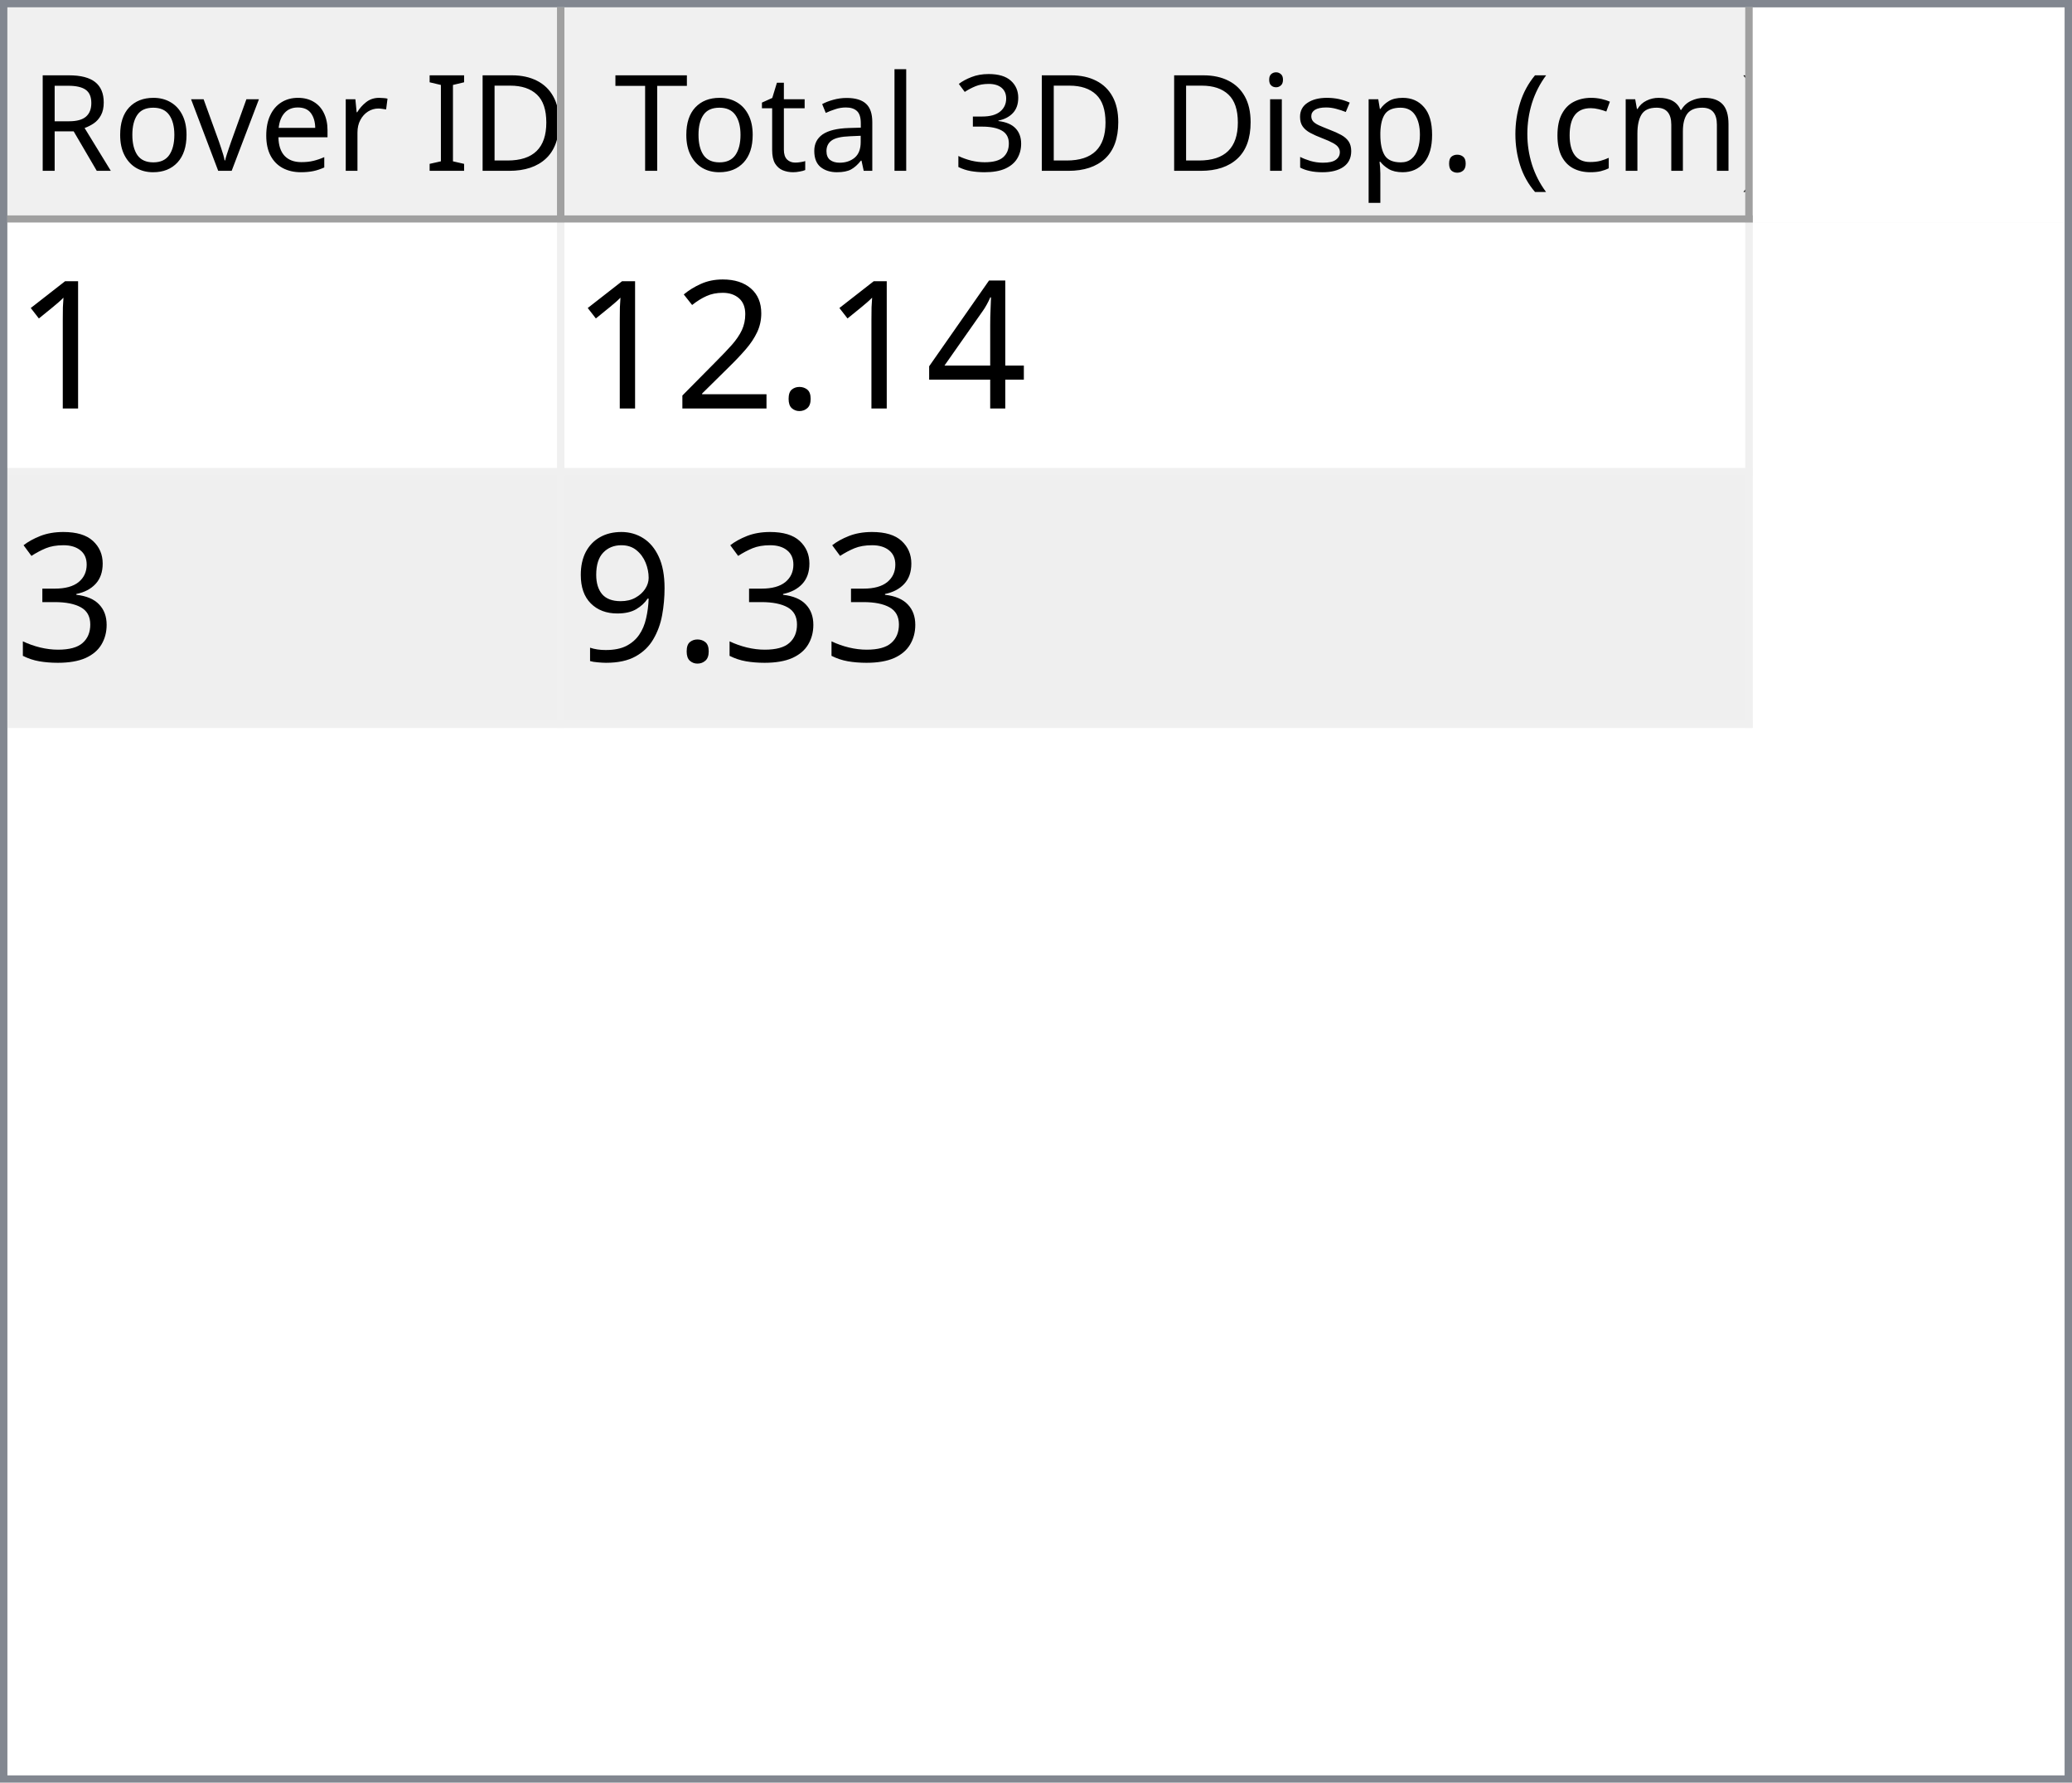
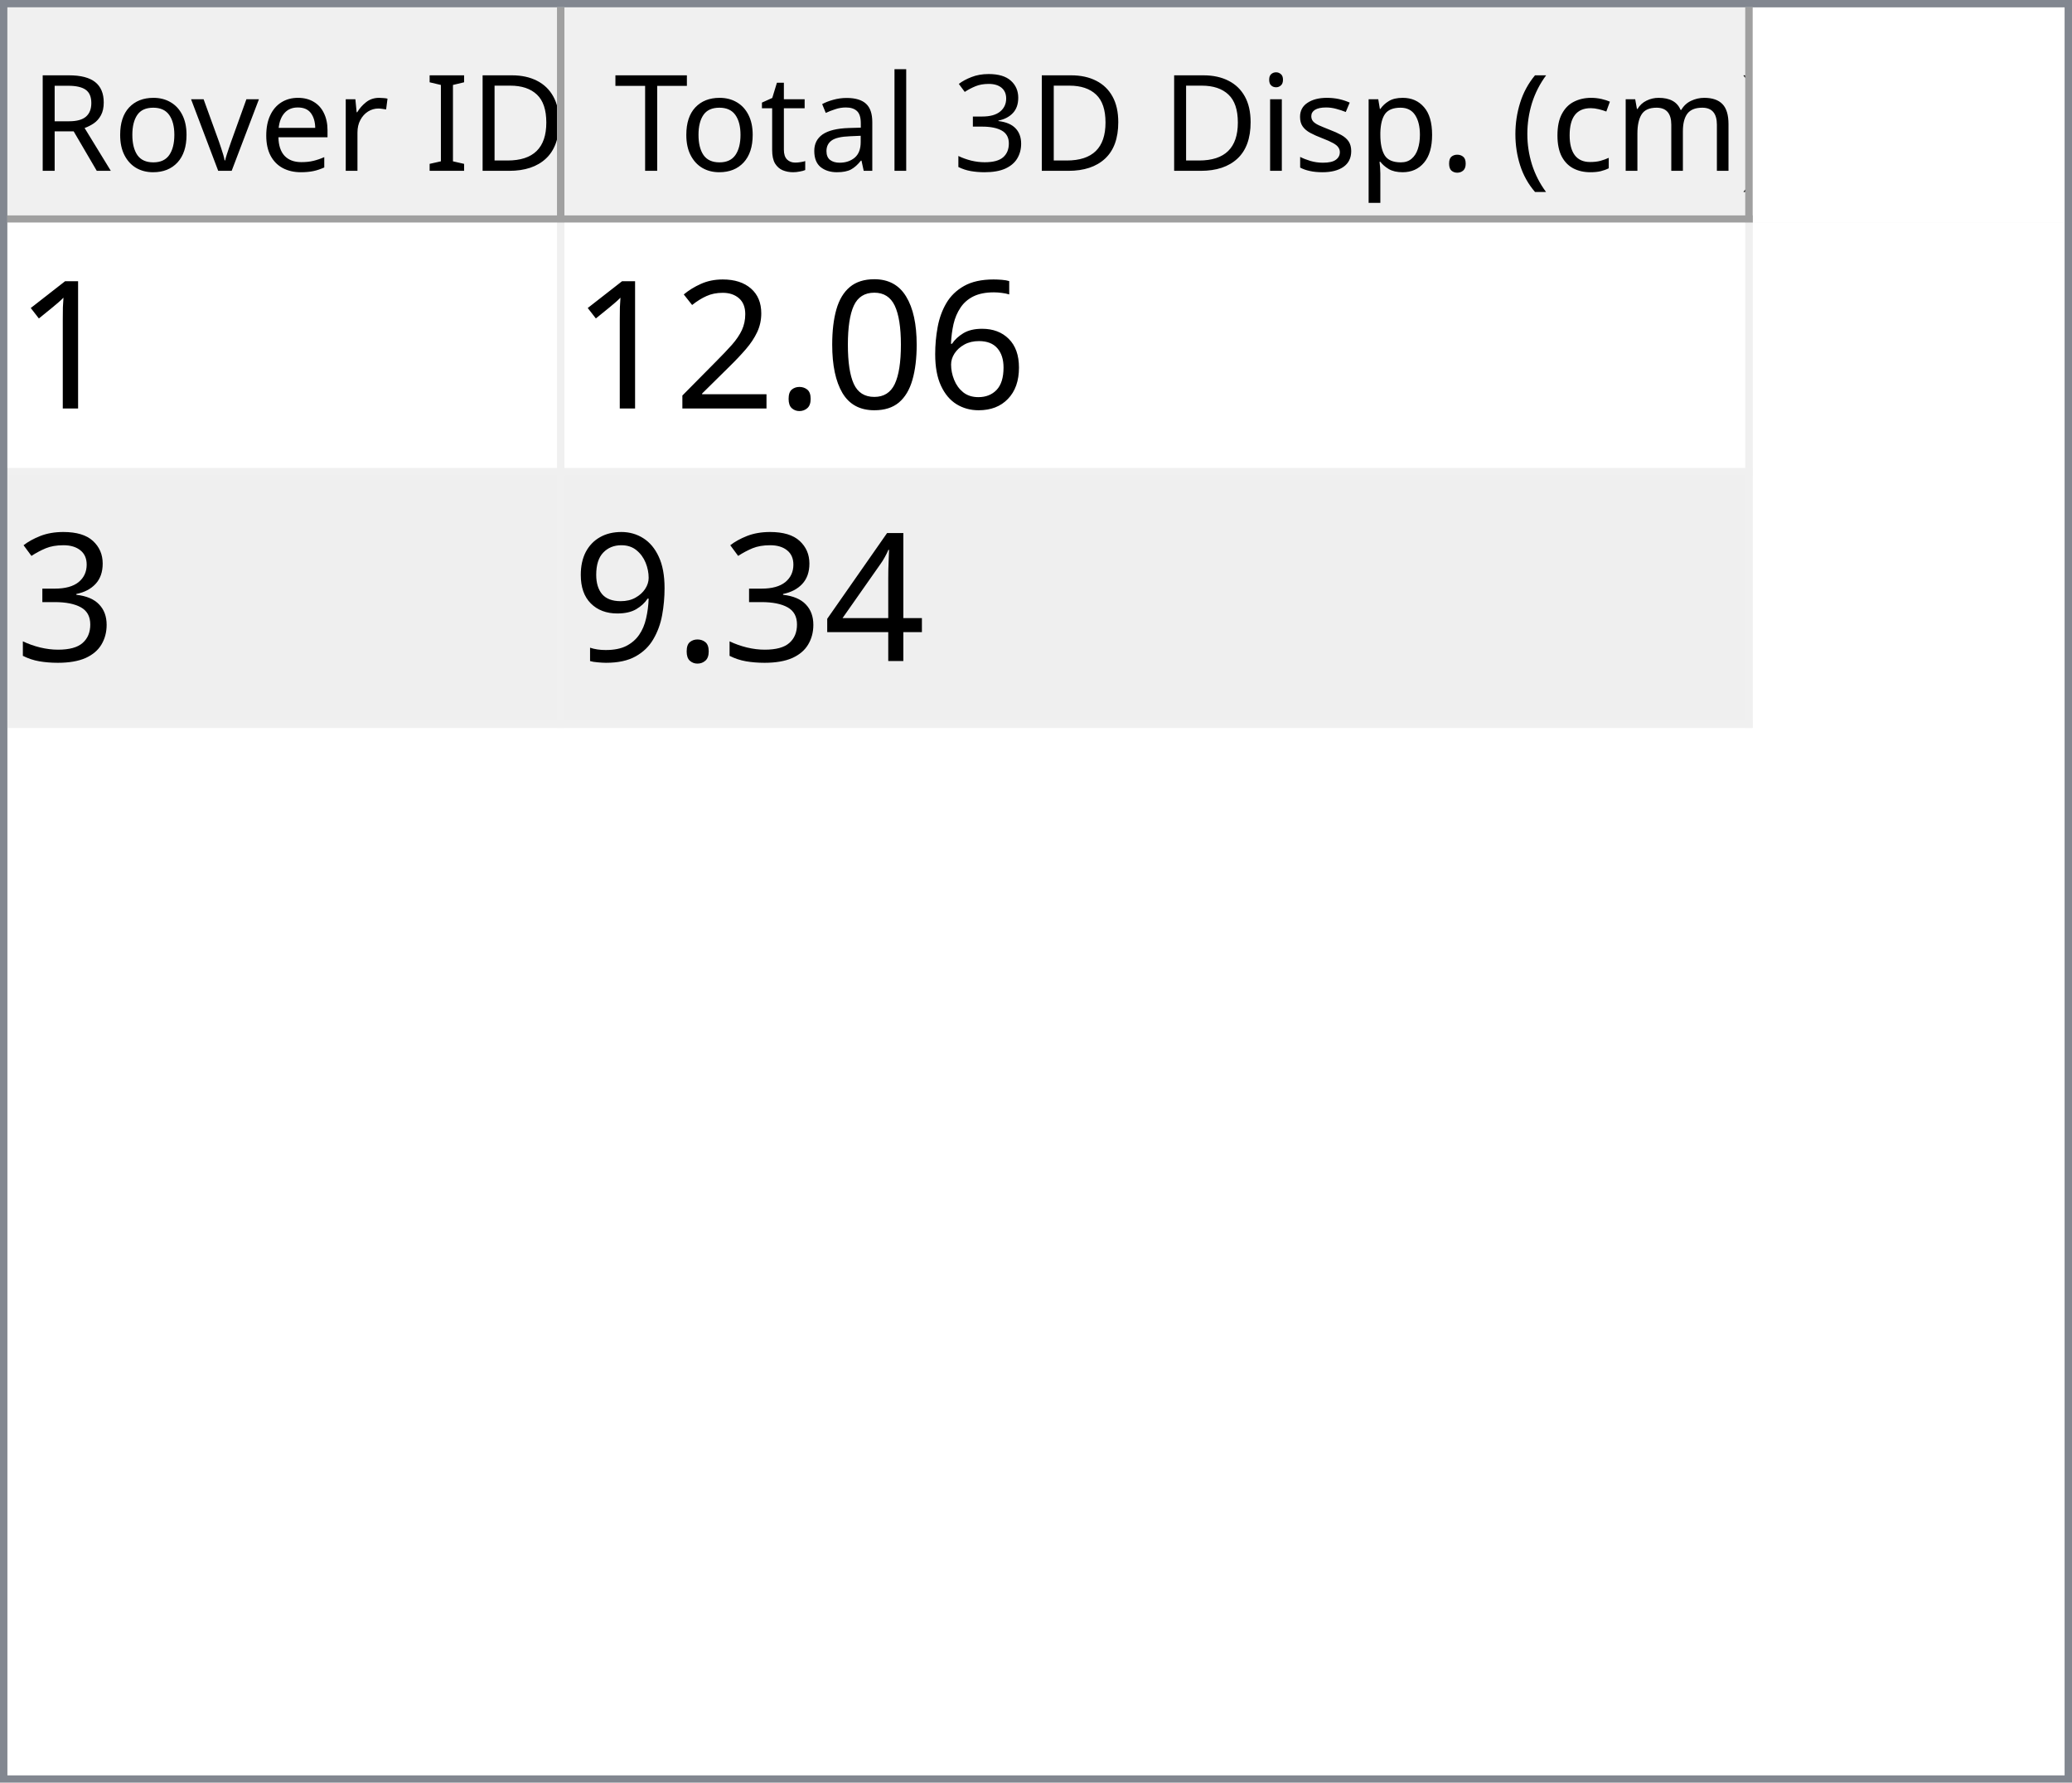
<svg xmlns="http://www.w3.org/2000/svg" style="fill-opacity:1; color-rendering:auto; color-interpolation:auto; text-rendering:auto; stroke:black; stroke-linecap:square; stroke-miterlimit:10; shape-rendering:auto; stroke-opacity:1; fill:black; stroke-dasharray:none; font-weight:normal; stroke-width:1; font-family:'Dialog'; font-style:normal; stroke-linejoin:miter; font-size:12px; stroke-dashoffset:0; image-rendering:auto;" width="279" height="240">
  <defs id="genericDefs" />
  <g>
    <defs id="defs1">
      <clipPath clipPathUnits="userSpaceOnUse" id="clipPath1">
        <path d="M0 0 L279 0 L279 240 L0 240 L0 0 Z" />
      </clipPath>
      <clipPath clipPathUnits="userSpaceOnUse" id="clipPath2">
        <path d="M0 0 L0 240 L279 240 L279 0 Z" />
      </clipPath>
      <clipPath clipPathUnits="userSpaceOnUse" id="clipPath3">
        <path d="M0 0 L0 29 L277 29 L277 0 Z" />
      </clipPath>
      <clipPath clipPathUnits="userSpaceOnUse" id="clipPath4">
        <path d="M0 0 L0 29 L75 29 L75 0 Z" />
      </clipPath>
      <clipPath clipPathUnits="userSpaceOnUse" id="clipPath5">
        <path d="M1 1 L1 28 L74 28 L74 1 Z" />
      </clipPath>
      <clipPath clipPathUnits="userSpaceOnUse" id="clipPath6">
        <path d="M0 0 L0 27 L73 27 L73 0 Z" />
      </clipPath>
      <clipPath clipPathUnits="userSpaceOnUse" id="clipPath7">
        <path d="M-0.5 -0.5 L-0.5 28.5 L74.5 28.5 L74.5 -0.5 Z" />
      </clipPath>
      <clipPath clipPathUnits="userSpaceOnUse" id="clipPath8">
        <path d="M0 0 L0 29 L160 29 L160 0 Z" />
      </clipPath>
      <clipPath clipPathUnits="userSpaceOnUse" id="clipPath9">
        <path d="M1 1 L1 28 L159 28 L159 1 Z" />
      </clipPath>
      <clipPath clipPathUnits="userSpaceOnUse" id="clipPath10">
        <path d="M0 0 L0 27 L158 27 L158 0 Z" />
      </clipPath>
      <clipPath clipPathUnits="userSpaceOnUse" id="clipPath11">
        <path d="M-0.5 -0.5 L-0.5 28.5 L159.5 28.5 L159.5 -0.5 Z" />
      </clipPath>
      <clipPath clipPathUnits="userSpaceOnUse" id="clipPath12">
        <path d="M0 0 L0 209 L277 209 L277 0 Z" />
      </clipPath>
      <clipPath clipPathUnits="userSpaceOnUse" id="clipPath13">
        <path d="M0 0 L0 68 L235 68 L235 0 Z" />
      </clipPath>
      <clipPath clipPathUnits="userSpaceOnUse" id="clipPath14">
        <path d="M-0.5 -0.5 L-0.5 67.5 L234.5 67.5 L234.5 -0.5 Z" />
      </clipPath>
      <clipPath clipPathUnits="userSpaceOnUse" id="clipPath15">
        <path d="M0 0 L0 33 L74 33 L74 0 Z" />
      </clipPath>
      <clipPath clipPathUnits="userSpaceOnUse" id="clipPath16">
        <path d="M0 0 L0 33 L159 33 L159 0 Z" />
      </clipPath>
      <font horiz-adv-x="64.551" id="font1">
        <font-face ascent="107.91" descent="25.098" units-per-em="100" style="font-style:normal; font-family:Segoe UI; font-weight:normal;" />
        <missing-glyph horiz-adv-x="64.551" d="M8.109 0 L8.109 68.266 L56.453 68.266 L56.453 0 L8.109 0 ZM15.328 7.234 L49.219 7.234 L49.219 61.031 L15.328 61.031 L15.328 7.234 Z" />
        <glyph unicode="D" horiz-adv-x="70.117" d="M9.188 0 L9.188 70.016 L28.516 70.016 Q65.531 70.016 65.531 35.891 Q65.531 19.672 55.25 9.836 Q44.969 0 27.734 0 L9.188 0 ZM17.391 62.594 L17.391 7.422 L27.828 7.422 Q41.609 7.422 49.273 14.797 Q56.938 22.172 56.938 35.688 Q56.938 62.594 28.328 62.594 L17.391 62.594 Z" />
        <glyph unicode="I" horiz-adv-x="26.611" d="M17.391 0 L9.188 0 L9.188 70.016 L17.391 70.016 L17.391 0 Z" />
        <glyph unicode=" " horiz-adv-x="27.393" d="" />
        <glyph unicode="r" horiz-adv-x="34.766" d="M34.188 41.891 Q32.078 43.5 28.125 43.5 Q23 43.5 19.555 38.672 Q16.109 33.844 16.109 25.484 L16.109 0 L8.109 0 L8.109 50 L16.109 50 L16.109 39.703 L16.312 39.703 Q18.016 44.969 21.531 47.922 Q25.047 50.875 29.391 50.875 Q32.516 50.875 34.188 50.203 L34.188 41.891 Z" />
        <glyph unicode="e" horiz-adv-x="52.295" d="M48.297 23 L12.984 23 Q13.188 14.656 17.484 10.109 Q21.781 5.562 29.297 5.562 Q37.75 5.562 44.828 11.141 L44.828 3.609 Q38.234 -1.172 27.391 -1.172 Q16.797 -1.172 10.742 5.641 Q4.688 12.453 4.688 24.812 Q4.688 36.469 11.305 43.82 Q17.922 51.172 27.734 51.172 Q37.547 51.172 42.922 44.828 Q48.297 38.484 48.297 27.203 L48.297 23 ZM40.094 29.781 Q40.047 36.719 36.75 40.578 Q33.453 44.438 27.594 44.438 Q21.922 44.438 17.969 40.383 Q14.016 36.328 13.094 29.781 L40.094 29.781 Z" />
        <glyph unicode="v" horiz-adv-x="47.9" d="M47.406 50 L27.484 0 L19.625 0 L0.688 50 L9.469 50 L22.172 13.672 Q23.578 9.672 23.922 6.688 L24.125 6.688 Q24.609 10.453 25.688 13.484 L38.969 50 L47.406 50 Z" />
        <glyph unicode="o" horiz-adv-x="58.594" d="M29 -1.172 Q17.922 -1.172 11.305 5.836 Q4.688 12.844 4.688 24.422 Q4.688 37.016 11.57 44.094 Q18.453 51.172 30.172 51.172 Q41.359 51.172 47.633 44.289 Q53.906 37.406 53.906 25.203 Q53.906 13.234 47.141 6.031 Q40.375 -1.172 29 -1.172 ZM29.594 44.438 Q21.875 44.438 17.383 39.188 Q12.891 33.938 12.891 24.703 Q12.891 15.828 17.43 10.695 Q21.969 5.562 29.594 5.562 Q37.359 5.562 41.531 10.594 Q45.703 15.625 45.703 24.906 Q45.703 34.281 41.531 39.359 Q37.359 44.438 29.594 44.438 Z" />
        <glyph unicode="R" horiz-adv-x="59.814" d="M59.375 0 L49.609 0 L37.891 19.625 Q36.281 22.359 34.766 24.289 Q33.25 26.219 31.664 27.438 Q30.078 28.656 28.25 29.219 Q26.422 29.781 24.125 29.781 L17.391 29.781 L17.391 0 L9.188 0 L9.188 70.016 L30.078 70.016 Q34.672 70.016 38.555 68.867 Q42.438 67.719 45.289 65.375 Q48.141 63.031 49.758 59.547 Q51.375 56.062 51.375 51.375 Q51.375 47.703 50.273 44.656 Q49.172 41.609 47.148 39.211 Q45.125 36.812 42.266 35.133 Q39.406 33.453 35.844 32.516 L35.844 32.328 Q37.594 31.547 38.891 30.547 Q40.188 29.547 41.359 28.18 Q42.531 26.812 43.68 25.078 Q44.828 23.344 46.234 21.047 L59.375 0 ZM17.391 62.594 L17.391 37.203 L28.516 37.203 Q31.594 37.203 34.203 38.133 Q36.812 39.062 38.719 40.797 Q40.625 42.531 41.703 45.047 Q42.781 47.562 42.781 50.688 Q42.781 56.297 39.141 59.445 Q35.5 62.594 28.609 62.594 L17.391 62.594 Z" />
        <glyph unicode=")" horiz-adv-x="30.176" d="M8.297 -15.922 L1.172 -15.922 Q16.406 2.344 16.406 26.812 Q16.406 51.469 1.078 70.016 L8.297 70.016 Q23.531 52.156 23.531 26.703 Q23.531 1.375 8.297 -15.922 Z" />
        <glyph unicode="m" horiz-adv-x="86.133" d="M79.109 0 L71.094 0 L71.094 28.719 Q71.094 37.016 68.531 40.727 Q65.969 44.438 59.906 44.438 Q54.781 44.438 51.195 39.75 Q47.609 35.062 47.609 28.516 L47.609 0 L39.594 0 L39.594 29.688 Q39.594 44.438 28.219 44.438 Q22.953 44.438 19.531 40.016 Q16.109 35.594 16.109 28.516 L16.109 0 L8.109 0 L8.109 50 L16.109 50 L16.109 42.094 L16.312 42.094 Q21.625 51.172 31.844 51.172 Q36.969 51.172 40.773 48.312 Q44.578 45.453 46 40.828 Q51.562 51.172 62.594 51.172 Q79.109 51.172 79.109 30.812 L79.109 0 Z" />
        <glyph unicode="c" horiz-adv-x="46.191" d="M42.188 2.297 Q36.422 -1.172 28.516 -1.172 Q17.828 -1.172 11.258 5.789 Q4.688 12.75 4.688 23.828 Q4.688 36.188 11.766 43.68 Q18.844 51.172 30.672 51.172 Q37.25 51.172 42.281 48.734 L42.281 40.531 Q36.719 44.438 30.375 44.438 Q22.703 44.438 17.797 38.945 Q12.891 33.453 12.891 24.516 Q12.891 15.719 17.508 10.641 Q22.125 5.562 29.891 5.562 Q36.422 5.562 42.188 9.906 L42.188 2.297 Z" />
        <glyph unicode="(" horiz-adv-x="30.176" d="M29.109 -15.922 L21.969 -15.922 Q6.844 1.375 6.844 26.703 Q6.844 52.156 21.969 70.016 L29.203 70.016 Q13.875 51.469 13.875 26.812 Q13.875 2.344 29.109 -15.922 Z" />
        <glyph unicode="." horiz-adv-x="21.68" d="M10.891 -1.078 Q8.641 -1.078 7.055 0.539 Q5.469 2.156 5.469 4.391 Q5.469 6.641 7.055 8.273 Q8.641 9.906 10.891 9.906 Q13.188 9.906 14.797 8.273 Q16.406 6.641 16.406 4.391 Q16.406 2.156 14.797 0.539 Q13.188 -1.078 10.891 -1.078 Z" />
        <glyph unicode="p" horiz-adv-x="58.789" d="M16.312 7.234 L16.109 7.234 L16.109 -23 L8.109 -23 L8.109 50 L16.109 50 L16.109 41.219 L16.312 41.219 Q22.219 51.172 33.594 51.172 Q43.266 51.172 48.688 44.461 Q54.109 37.75 54.109 26.469 Q54.109 13.922 48 6.375 Q41.891 -1.172 31.297 -1.172 Q21.578 -1.172 16.312 7.234 ZM16.109 27.391 L16.109 20.406 Q16.109 14.203 20.141 9.883 Q24.172 5.562 30.375 5.562 Q37.641 5.562 41.773 11.133 Q45.906 16.703 45.906 26.609 Q45.906 34.969 42.047 39.703 Q38.188 44.438 31.594 44.438 Q24.609 44.438 20.359 39.578 Q16.109 34.719 16.109 27.391 Z" />
        <glyph unicode="s" horiz-adv-x="42.432" d="M5.078 1.812 L5.078 10.406 Q11.625 5.562 19.484 5.562 Q30.031 5.562 30.031 12.594 Q30.031 14.594 29.125 15.992 Q28.219 17.391 26.68 18.461 Q25.141 19.531 23.07 20.383 Q21 21.234 18.609 22.172 Q15.281 23.484 12.766 24.828 Q10.25 26.172 8.57 27.859 Q6.891 29.547 6.031 31.695 Q5.172 33.844 5.172 36.719 Q5.172 40.234 6.789 42.945 Q8.406 45.656 11.086 47.484 Q13.766 49.312 17.211 50.242 Q20.656 51.172 24.312 51.172 Q30.812 51.172 35.938 48.922 L35.938 40.828 Q30.422 44.438 23.25 44.438 Q21 44.438 19.195 43.922 Q17.391 43.406 16.094 42.477 Q14.797 41.547 14.086 40.258 Q13.375 38.969 13.375 37.406 Q13.375 35.453 14.086 34.133 Q14.797 32.812 16.164 31.789 Q17.531 30.766 19.484 29.938 Q21.438 29.109 23.922 28.125 Q27.25 26.859 29.883 25.516 Q32.516 24.172 34.375 22.484 Q36.234 20.797 37.234 18.602 Q38.234 16.406 38.234 13.375 Q38.234 9.672 36.602 6.938 Q34.969 4.203 32.234 2.398 Q29.5 0.594 25.93 -0.289 Q22.359 -1.172 18.453 -1.172 Q10.75 -1.172 5.078 1.812 Z" />
        <glyph unicode="i" horiz-adv-x="24.219" d="M12.203 62.703 Q10.062 62.703 8.547 64.164 Q7.031 65.625 7.031 67.875 Q7.031 70.125 8.547 71.609 Q10.062 73.094 12.203 73.094 Q14.406 73.094 15.945 71.609 Q17.484 70.125 17.484 67.875 Q17.484 65.719 15.945 64.211 Q14.406 62.703 12.203 62.703 ZM16.109 0 L8.109 0 L8.109 50 L16.109 50 L16.109 0 Z" />
        <glyph unicode="3" horiz-adv-x="53.906" d="M46.531 19.828 Q46.531 15.094 44.75 11.211 Q42.969 7.328 39.719 4.57 Q36.469 1.812 31.93 0.297 Q27.391 -1.219 21.922 -1.219 Q11.922 -1.219 6 2.594 L6 11.188 Q13.094 5.609 22.219 5.609 Q25.875 5.609 28.828 6.539 Q31.781 7.469 33.906 9.227 Q36.031 10.984 37.18 13.477 Q38.328 15.969 38.328 19.094 Q38.328 32.812 18.797 32.812 L12.984 32.812 L12.984 39.594 L18.5 39.594 Q35.797 39.594 35.797 52.484 Q35.797 64.406 22.609 64.406 Q15.188 64.406 8.688 59.422 L8.688 67.188 Q15.375 71.188 24.609 71.188 Q29 71.188 32.57 69.969 Q36.141 68.75 38.68 66.555 Q41.219 64.359 42.609 61.281 Q44 58.203 44 54.5 Q44 40.672 30.031 36.719 L30.031 36.531 Q33.594 36.141 36.625 34.797 Q39.656 33.453 41.852 31.305 Q44.047 29.156 45.289 26.25 Q46.531 23.344 46.531 19.828 Z" />
        <glyph unicode="l" horiz-adv-x="24.219" d="M16.109 0 L8.109 0 L8.109 74.031 L16.109 74.031 L16.109 0 Z" />
        <glyph unicode="a" horiz-adv-x="50.879" d="M43.891 0 L35.891 0 L35.891 7.812 L35.688 7.812 Q30.469 -1.172 20.312 -1.172 Q12.844 -1.172 8.617 2.781 Q4.391 6.734 4.391 13.281 Q4.391 27.297 20.906 29.594 L35.891 31.688 Q35.891 44.438 25.594 44.438 Q16.547 44.438 9.281 38.281 L9.281 46.484 Q16.656 51.172 26.266 51.172 Q43.891 51.172 43.891 32.516 L43.891 0 ZM35.891 25.297 L23.828 23.641 Q18.266 22.859 15.43 20.875 Q12.594 18.891 12.594 13.875 Q12.594 10.203 15.211 7.883 Q17.828 5.562 22.172 5.562 Q28.125 5.562 32.008 9.742 Q35.891 13.922 35.891 20.312 L35.891 25.297 Z" />
        <glyph unicode="t" horiz-adv-x="33.887" d="M31.297 0.484 Q28.469 -1.078 23.828 -1.078 Q10.688 -1.078 10.688 13.578 L10.688 43.172 L2.094 43.172 L2.094 50 L10.688 50 L10.688 62.203 L18.703 64.797 L18.703 50 L31.297 50 L31.297 43.172 L18.703 43.172 L18.703 14.984 Q18.703 9.969 20.414 7.82 Q22.125 5.672 26.078 5.672 Q29.109 5.672 31.297 7.328 L31.297 0.484 Z" />
        <glyph unicode="T" horiz-adv-x="52.393" d="M50.594 62.594 L30.375 62.594 L30.375 0 L22.172 0 L22.172 62.594 L2 62.594 L2 70.016 L50.594 70.016 L50.594 62.594 Z" />
      </font>
      <font horiz-adv-x="75.0" id="font2">
        <font-face ascent="100.537" descent="21.973" units-per-em="100" style="font-style:normal; font-family:sans-serif; font-weight:normal;" />
        <missing-glyph horiz-adv-x="75.0" d="M12.5 0 L12.5 62.5 L62.5 62.5 L62.5 0 L12.5 0 ZM14.062 1.562 L60.938 1.562 L60.938 60.938 L14.062 60.938 L14.062 1.562 Z" />
        <glyph unicode="1" horiz-adv-x="55.615" d="M37.25 0 L28.469 0 L28.469 56 Q25.297 52.984 20.141 49.953 Q14.984 46.922 10.891 45.406 L10.891 53.906 Q18.266 57.375 23.781 62.305 Q29.297 67.234 31.594 71.875 L37.25 71.875 L37.25 0 Z" />
-         <glyph unicode="4" horiz-adv-x="55.615" d="M32.328 0 L32.328 17.141 L1.266 17.141 L1.266 25.203 L33.938 71.578 L41.109 71.578 L41.109 25.203 L50.781 25.203 L50.781 17.141 L41.109 17.141 L41.109 0 L32.328 0 ZM32.328 25.203 L32.328 57.469 L9.906 25.203 L32.328 25.203 Z" />
+         <glyph unicode="6" horiz-adv-x="55.615" d="M49.75 54.047 L41.016 53.375 Q39.844 58.547 37.703 60.891 Q34.125 64.656 28.906 64.656 Q24.703 64.656 21.531 62.312 Q17.391 59.281 14.992 53.469 Q12.594 47.656 12.5 36.922 Q15.672 41.75 20.266 44.094 Q24.859 46.438 29.891 46.438 Q38.672 46.438 44.852 39.969 Q51.031 33.5 51.031 23.25 Q51.031 16.5 48.125 10.719 Q45.219 4.938 40.141 1.859 Q35.062 -1.219 28.609 -1.219 Q17.625 -1.219 10.695 6.859 Q3.766 14.938 3.766 33.5 Q3.766 54.25 11.422 63.672 Q18.109 71.875 29.438 71.875 Q37.891 71.875 43.289 67.141 Q48.688 62.406 49.75 54.047 ZM13.875 23.188 Q13.875 18.656 15.797 14.508 Q17.719 10.359 21.188 8.18 Q24.656 6 28.469 6 Q34.031 6 38.039 10.492 Q42.047 14.984 42.047 22.703 Q42.047 30.125 38.086 34.398 Q34.125 38.672 28.125 38.672 Q22.172 38.672 18.023 34.398 Q13.875 30.125 13.875 23.188 Z" />
+         <glyph unicode="0" horiz-adv-x="55.615" d="M4.156 35.297 Q4.156 48 6.766 55.742 Q9.375 63.484 14.523 67.68 Q19.672 71.875 27.484 71.875 Q33.25 71.875 37.594 69.555 Q41.938 67.234 44.773 62.867 Q47.609 58.5 49.219 52.227 Q50.828 45.953 50.828 35.297 Q50.828 22.703 48.242 14.969 Q45.656 7.234 40.508 3.008 Q35.359 -1.219 27.484 -1.219 Q17.141 -1.219 11.234 6.203 Q4.156 15.141 4.156 35.297 ZM13.188 35.297 Q13.188 17.672 17.312 11.836 Q21.438 6 27.484 6 Q33.547 6 37.672 11.859 Q41.797 17.719 41.797 35.297 Q41.797 52.984 37.672 58.789 Q33.547 64.594 27.391 64.594 Q21.344 64.594 17.719 59.469 Q13.188 52.938 13.188 35.297 Z" />
        <glyph unicode="." horiz-adv-x="27.783" d="M9.078 0 L9.078 10.016 L19.094 10.016 L19.094 0 L9.078 0 Z" />
        <glyph unicode="2" horiz-adv-x="55.615" d="M50.344 8.453 L50.344 0 L3.031 0 Q2.938 3.172 4.047 6.109 Q5.859 10.938 9.836 15.625 Q13.812 20.312 21.344 26.469 Q33.016 36.031 37.117 41.625 Q41.219 47.219 41.219 52.203 Q41.219 57.422 37.477 61.008 Q33.734 64.594 27.734 64.594 Q21.391 64.594 17.578 60.789 Q13.766 56.984 13.719 50.25 L4.688 51.172 Q5.609 61.281 11.664 66.578 Q17.719 71.875 27.938 71.875 Q38.234 71.875 44.242 66.164 Q50.25 60.453 50.25 52 Q50.25 47.703 48.492 43.555 Q46.734 39.406 42.656 34.812 Q38.578 30.219 29.109 22.219 Q21.188 15.578 18.945 13.211 Q16.703 10.844 15.234 8.453 L50.344 8.453 Z" />
        <glyph unicode="3" horiz-adv-x="55.615" d="M4.203 18.891 L12.984 20.062 Q14.5 12.594 18.141 9.297 Q21.781 6 27 6 Q33.203 6 37.477 10.297 Q41.75 14.594 41.75 20.953 Q41.75 27 37.797 30.93 Q33.844 34.859 27.734 34.859 Q25.25 34.859 21.531 33.891 L22.516 41.609 Q23.391 41.5 23.922 41.5 Q29.547 41.5 34.039 44.43 Q38.531 47.359 38.531 53.469 Q38.531 58.297 35.258 61.477 Q31.984 64.656 26.812 64.656 Q21.688 64.656 18.266 61.43 Q14.844 58.203 13.875 51.766 L5.078 53.328 Q6.688 62.156 12.398 67.016 Q18.109 71.875 26.609 71.875 Q32.469 71.875 37.398 69.359 Q42.328 66.844 44.945 62.5 Q47.562 58.156 47.562 53.266 Q47.562 48.641 45.07 44.828 Q42.578 41.016 37.703 38.766 Q44.047 37.312 47.562 32.695 Q51.078 28.078 51.078 21.141 Q51.078 11.766 44.242 5.25 Q37.406 -1.266 26.953 -1.266 Q17.531 -1.266 11.305 4.352 Q5.078 9.969 4.203 18.891 Z" />
+         <glyph unicode="4" horiz-adv-x="55.615" d="M32.328 0 L32.328 17.141 L1.266 17.141 L1.266 25.203 L33.938 71.578 L41.109 71.578 L41.109 25.203 L50.781 25.203 L50.781 17.141 L41.109 17.141 L41.109 0 L32.328 0 ZM32.328 25.203 L32.328 57.469 L9.906 25.203 L32.328 25.203 Z" />
        <glyph unicode="9" horiz-adv-x="55.615" d="M5.469 16.547 L13.922 17.328 Q14.984 11.375 18.016 8.688 Q21.047 6 25.781 6 Q29.828 6 32.883 7.859 Q35.938 9.719 37.891 12.82 Q39.844 15.922 41.164 21.195 Q42.484 26.469 42.484 31.938 Q42.484 32.516 42.438 33.688 Q39.797 29.5 35.234 26.883 Q30.672 24.266 25.344 24.266 Q16.453 24.266 10.305 30.711 Q4.156 37.156 4.156 47.703 Q4.156 58.594 10.578 65.234 Q17 71.875 26.656 71.875 Q33.641 71.875 39.43 68.117 Q45.219 64.359 48.219 57.398 Q51.219 50.438 51.219 37.25 Q51.219 23.531 48.242 15.406 Q45.266 7.281 39.383 3.031 Q33.5 -1.219 25.594 -1.219 Q17.188 -1.219 11.867 3.445 Q6.547 8.109 5.469 16.547 ZM41.453 48.141 Q41.453 55.719 37.43 60.156 Q33.406 64.594 27.734 64.594 Q21.875 64.594 17.531 59.812 Q13.188 55.031 13.188 47.406 Q13.188 40.578 17.312 36.305 Q21.438 32.031 27.484 32.031 Q33.594 32.031 37.523 36.305 Q41.453 40.578 41.453 48.141 Z" />
      </font>
    </defs>
    <g style="fill:white; stroke:white;">
      <rect x="0" y="0" width="279" style="clip-path:url(#clipPath1); stroke:none;" height="240" />
    </g>
    <g style="fill:white; text-rendering:optimizeSpeed; color-rendering:optimizeSpeed; image-rendering:optimizeSpeed; shape-rendering:crispEdges; stroke:white; color-interpolation:sRGB;">
      <rect x="0" width="279" height="240" y="0" style="stroke:none;" />
      <path style="stroke:none;" d="M0 240 L279 240 L279 0 L0 0 Z" />
    </g>
    <g style="fill:rgb(240,240,240); font-size:18px; font-family:'Segoe UI'; stroke:rgb(240,240,240);">
      <rect x="0" y="0" width="279" style="clip-path:url(#clipPath2); stroke:none;" height="240" />
    </g>
    <g style="fill:rgb(130,135,144); font-size:18px; font-family:'Segoe UI'; stroke:rgb(130,135,144);">
      <path d="M0 0 L279 0 L279 240 L0 240 L0 0 ZM1 1 L278 1 L278 239 L1 239 L1 1 Z" style="fill-rule:evenodd; clip-path:url(#clipPath2); stroke:none;" />
    </g>
    <g style="fill:white; font-size:18px; font-family:'Segoe UI'; stroke:white;" transform="translate(1,1)">
      <rect x="0" y="0" width="277" style="clip-path:url(#clipPath3); stroke:none;" height="29" />
    </g>
    <g style="fill:rgb(240,240,240); font-size:18px; font-family:'Segoe UI'; stroke:rgb(240,240,240);" transform="translate(1,1)">
      <rect x="0" y="0" width="75" style="clip-path:url(#clipPath4); stroke:none;" height="29" />
    </g>
    <g style="font-family:'Segoe UI'; font-size:18px;" transform="translate(2,2)">
      <text x="2" xml:space="preserve" y="21" style="clip-path:url(#clipPath6); stroke:none;">Rover ID</text>
    </g>
    <g transform="translate(1.5,1.5)" style="fill:rgb(160,160,160); font-size:18px; font-family:'Segoe UI'; stroke:rgb(160,160,160); stroke-linejoin:bevel;">
      <line x1="74" x2="74" y1="0" style="fill:none; clip-path:url(#clipPath7);" y2="28" />
    </g>
    <g transform="matrix(1,0,0,1,1,1) translate(0.5,0.5)" style="fill:rgb(160,160,160); font-size:18px; font-family:'Segoe UI'; stroke:rgb(160,160,160); stroke-linejoin:bevel;">
      <line x1="0" x2="74" y1="28" style="fill:none; clip-path:url(#clipPath7);" y2="28" />
    </g>
    <g style="fill:rgb(240,240,240); font-size:18px; font-family:'Segoe UI'; stroke:rgb(240,240,240);" transform="translate(76,1)">
      <rect x="0" y="0" width="160" style="clip-path:url(#clipPath8); stroke:none;" height="29" />
    </g>
    <g style="font-family:'Segoe UI'; font-size:18px;" transform="translate(77,2)">
      <text x="1" xml:space="preserve" y="21" style="clip-path:url(#clipPath10); stroke:none;"> Total 3D Disp. (cm)</text>
    </g>
    <g transform="translate(76.5,1.5)" style="fill:rgb(160,160,160); font-size:18px; font-family:'Segoe UI'; stroke:rgb(160,160,160); stroke-linejoin:bevel;">
      <line x1="159" x2="159" y1="0" style="fill:none; clip-path:url(#clipPath11);" y2="28" />
    </g>
    <g transform="matrix(1,0,0,1,76,1) translate(0.5,0.5)" style="fill:rgb(160,160,160); font-size:18px; font-family:'Segoe UI'; stroke:rgb(160,160,160); stroke-linejoin:bevel;">
      <line x1="0" x2="159" y1="28" style="fill:none; clip-path:url(#clipPath11);" y2="28" />
    </g>
    <g style="fill:white; font-size:18px; font-family:'Segoe UI'; stroke:white;" transform="translate(1,30)">
      <rect x="0" y="0" width="277" style="clip-path:url(#clipPath12); stroke:none;" height="209" />
    </g>
    <g style="fill:rgb(240,240,240); font-size:24px; font-family:sans-serif; stroke:rgb(240,240,240);" transform="translate(1,30)">
      <rect x="0" y="0" width="235" style="clip-path:url(#clipPath13); stroke:none;" height="68" />
      <line transform="translate(0.5,0.5)" x1="0" x2="234" y1="33" style="clip-path:url(#clipPath14); fill:none; stroke-linejoin:bevel;" y2="33" />
    </g>
    <g transform="matrix(1,0,0,1,1,30) translate(0.5,0.5)" style="fill:rgb(240,240,240); font-size:24px; font-family:sans-serif; stroke:rgb(240,240,240); stroke-linejoin:bevel;">
      <line x1="0" x2="234" y1="67" style="fill:none; clip-path:url(#clipPath14);" y2="67" />
    </g>
    <g transform="matrix(1,0,0,1,1,30) translate(0.5,0.5)" style="fill:rgb(240,240,240); font-size:24px; font-family:sans-serif; stroke:rgb(240,240,240); stroke-linejoin:bevel;">
      <line x1="74" x2="74" y1="0" style="fill:none; clip-path:url(#clipPath14);" y2="67" />
    </g>
    <g transform="matrix(1,0,0,1,1,30) translate(0.5,0.5)" style="fill:rgb(240,240,240); font-size:24px; font-family:sans-serif; stroke:rgb(240,240,240); stroke-linejoin:bevel;">
      <line x1="234" x2="234" y1="0" style="fill:none; clip-path:url(#clipPath14);" y2="67" />
    </g>
    <g style="fill:white; font-size:24px; font-family:sans-serif; stroke:white;" transform="matrix(1,0,0,1,1,30)">
      <rect x="0" y="0" width="74" style="clip-path:url(#clipPath15); stroke:none;" height="33" />
      <text x="1" y="25" style="fill:black; clip-path:url(#clipPath15); stroke:none;" xml:space="preserve">1</text>
    </g>
    <g style="fill:white; font-size:24px; font-family:sans-serif; stroke:white;" transform="matrix(1,0,0,1,1,30) translate(75,0)">
      <rect x="0" y="0" width="159" style="clip-path:url(#clipPath16); stroke:none;" height="33" />
-       <text x="1" y="25" style="fill:black; clip-path:url(#clipPath16); stroke:none;" xml:space="preserve">12.14</text>
+       <text x="1" y="25" style="fill:black; clip-path:url(#clipPath16); stroke:none;" xml:space="preserve">12.06</text>
    </g>
    <g style="fill:rgb(239,239,239); font-size:24px; font-family:sans-serif; stroke:rgb(239,239,239);" transform="matrix(1,0,0,1,1,30) translate(0,34)">
      <rect x="0" y="0" width="74" style="clip-path:url(#clipPath15); stroke:none;" height="33" />
      <text x="1" y="25" style="fill:black; clip-path:url(#clipPath15); stroke:none;" xml:space="preserve">3</text>
    </g>
    <g style="fill:rgb(239,239,239); font-size:24px; font-family:sans-serif; stroke:rgb(239,239,239);" transform="matrix(1,0,0,1,1,30) translate(75,34)">
      <rect x="0" y="0" width="159" style="clip-path:url(#clipPath16); stroke:none;" height="33" />
-       <text x="1" y="25" style="fill:black; clip-path:url(#clipPath16); stroke:none;" xml:space="preserve">9.33</text>
+       <text x="1" y="25" style="fill:black; clip-path:url(#clipPath16); stroke:none;" xml:space="preserve">9.34</text>
    </g>
  </g>
</svg>
